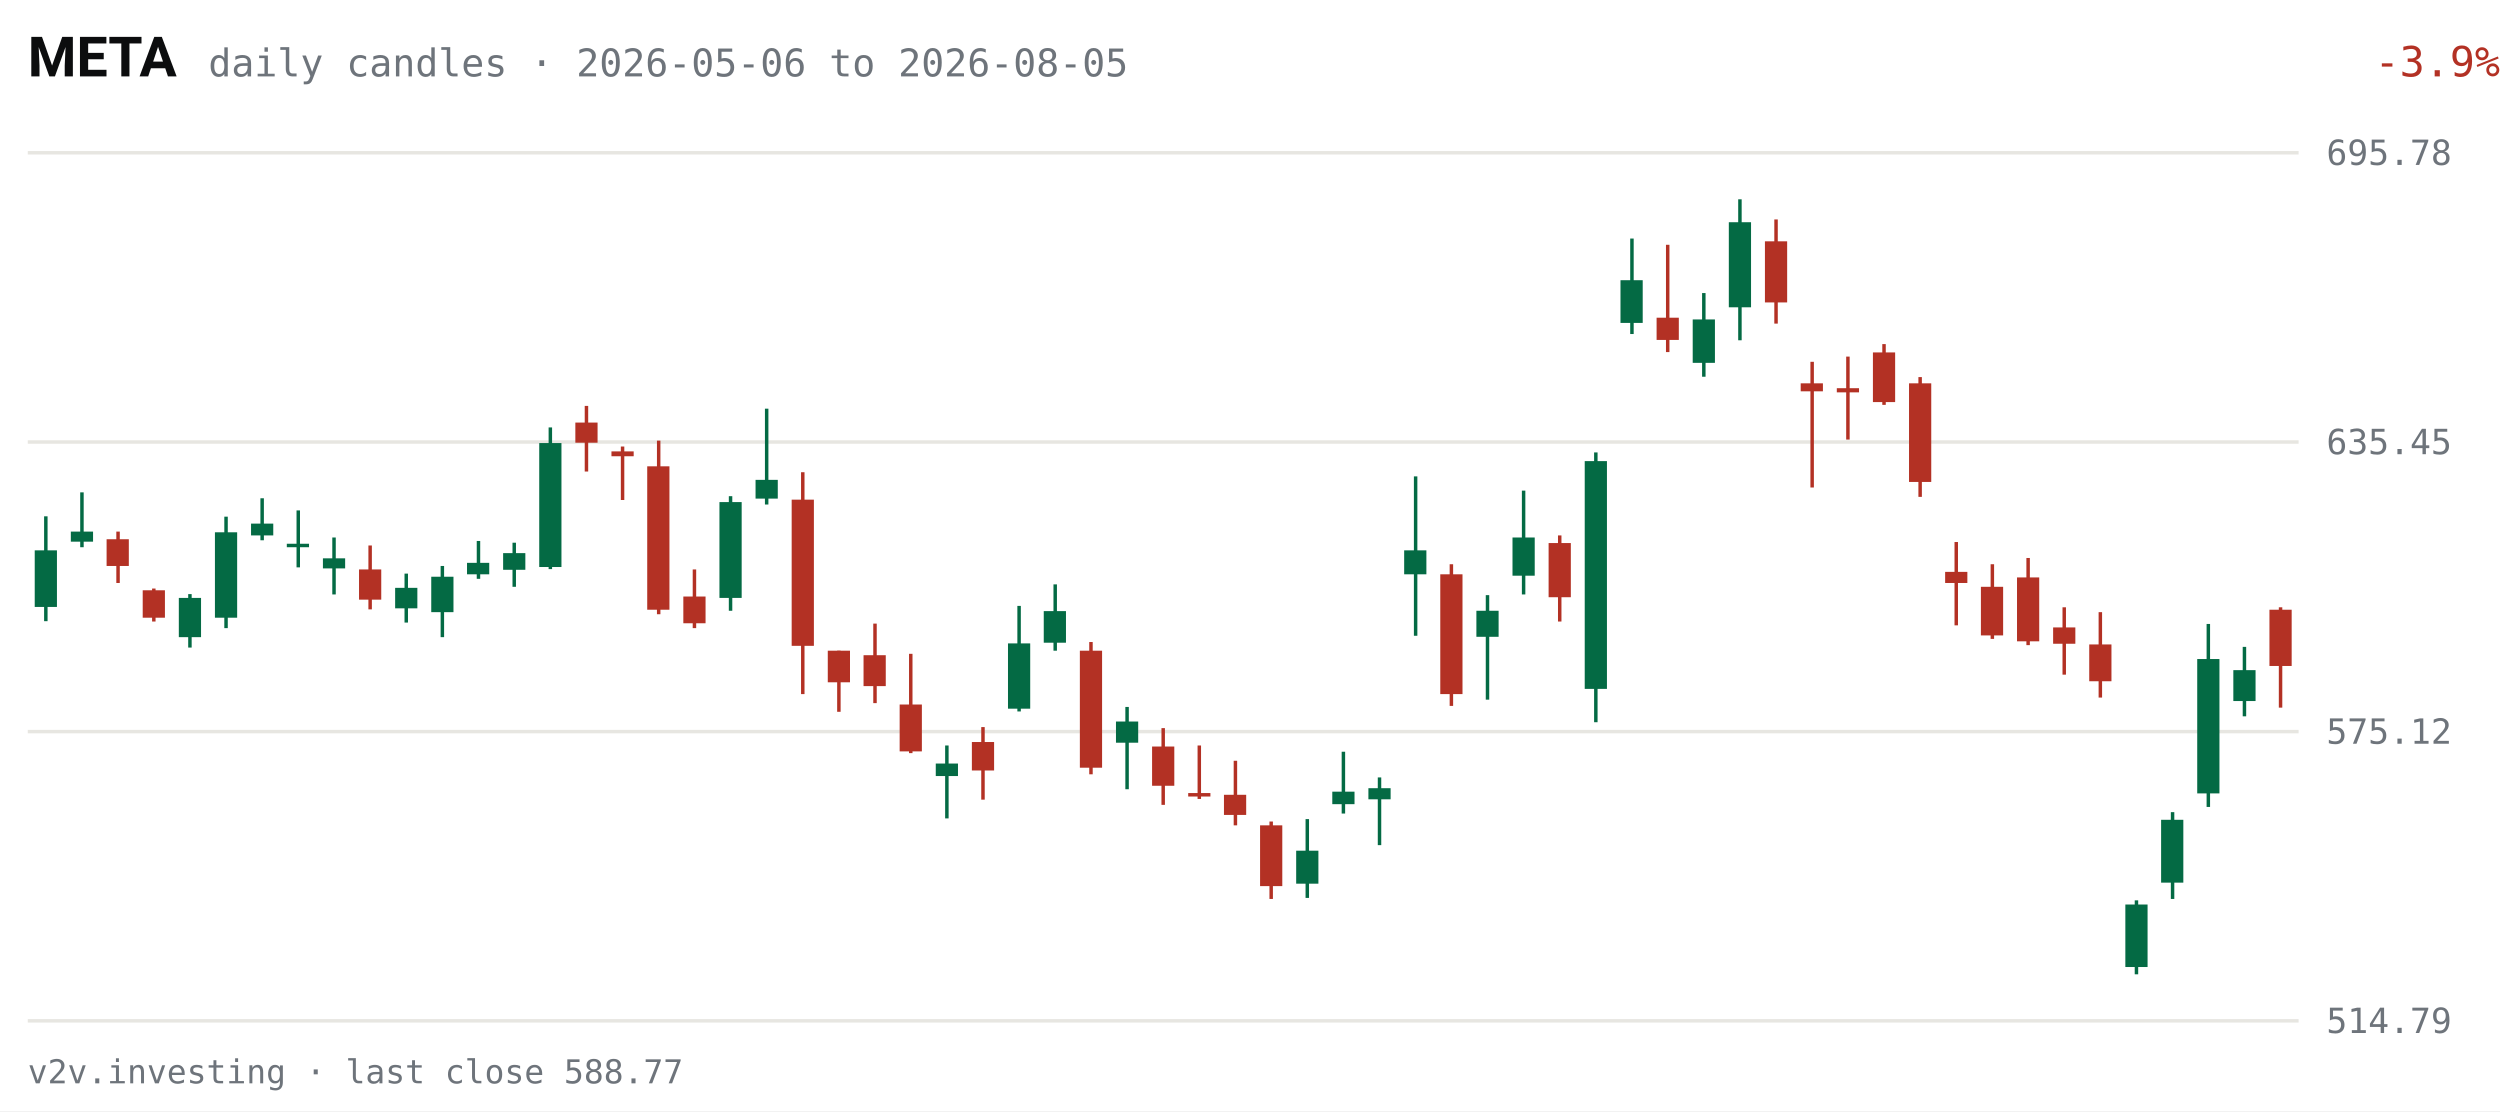
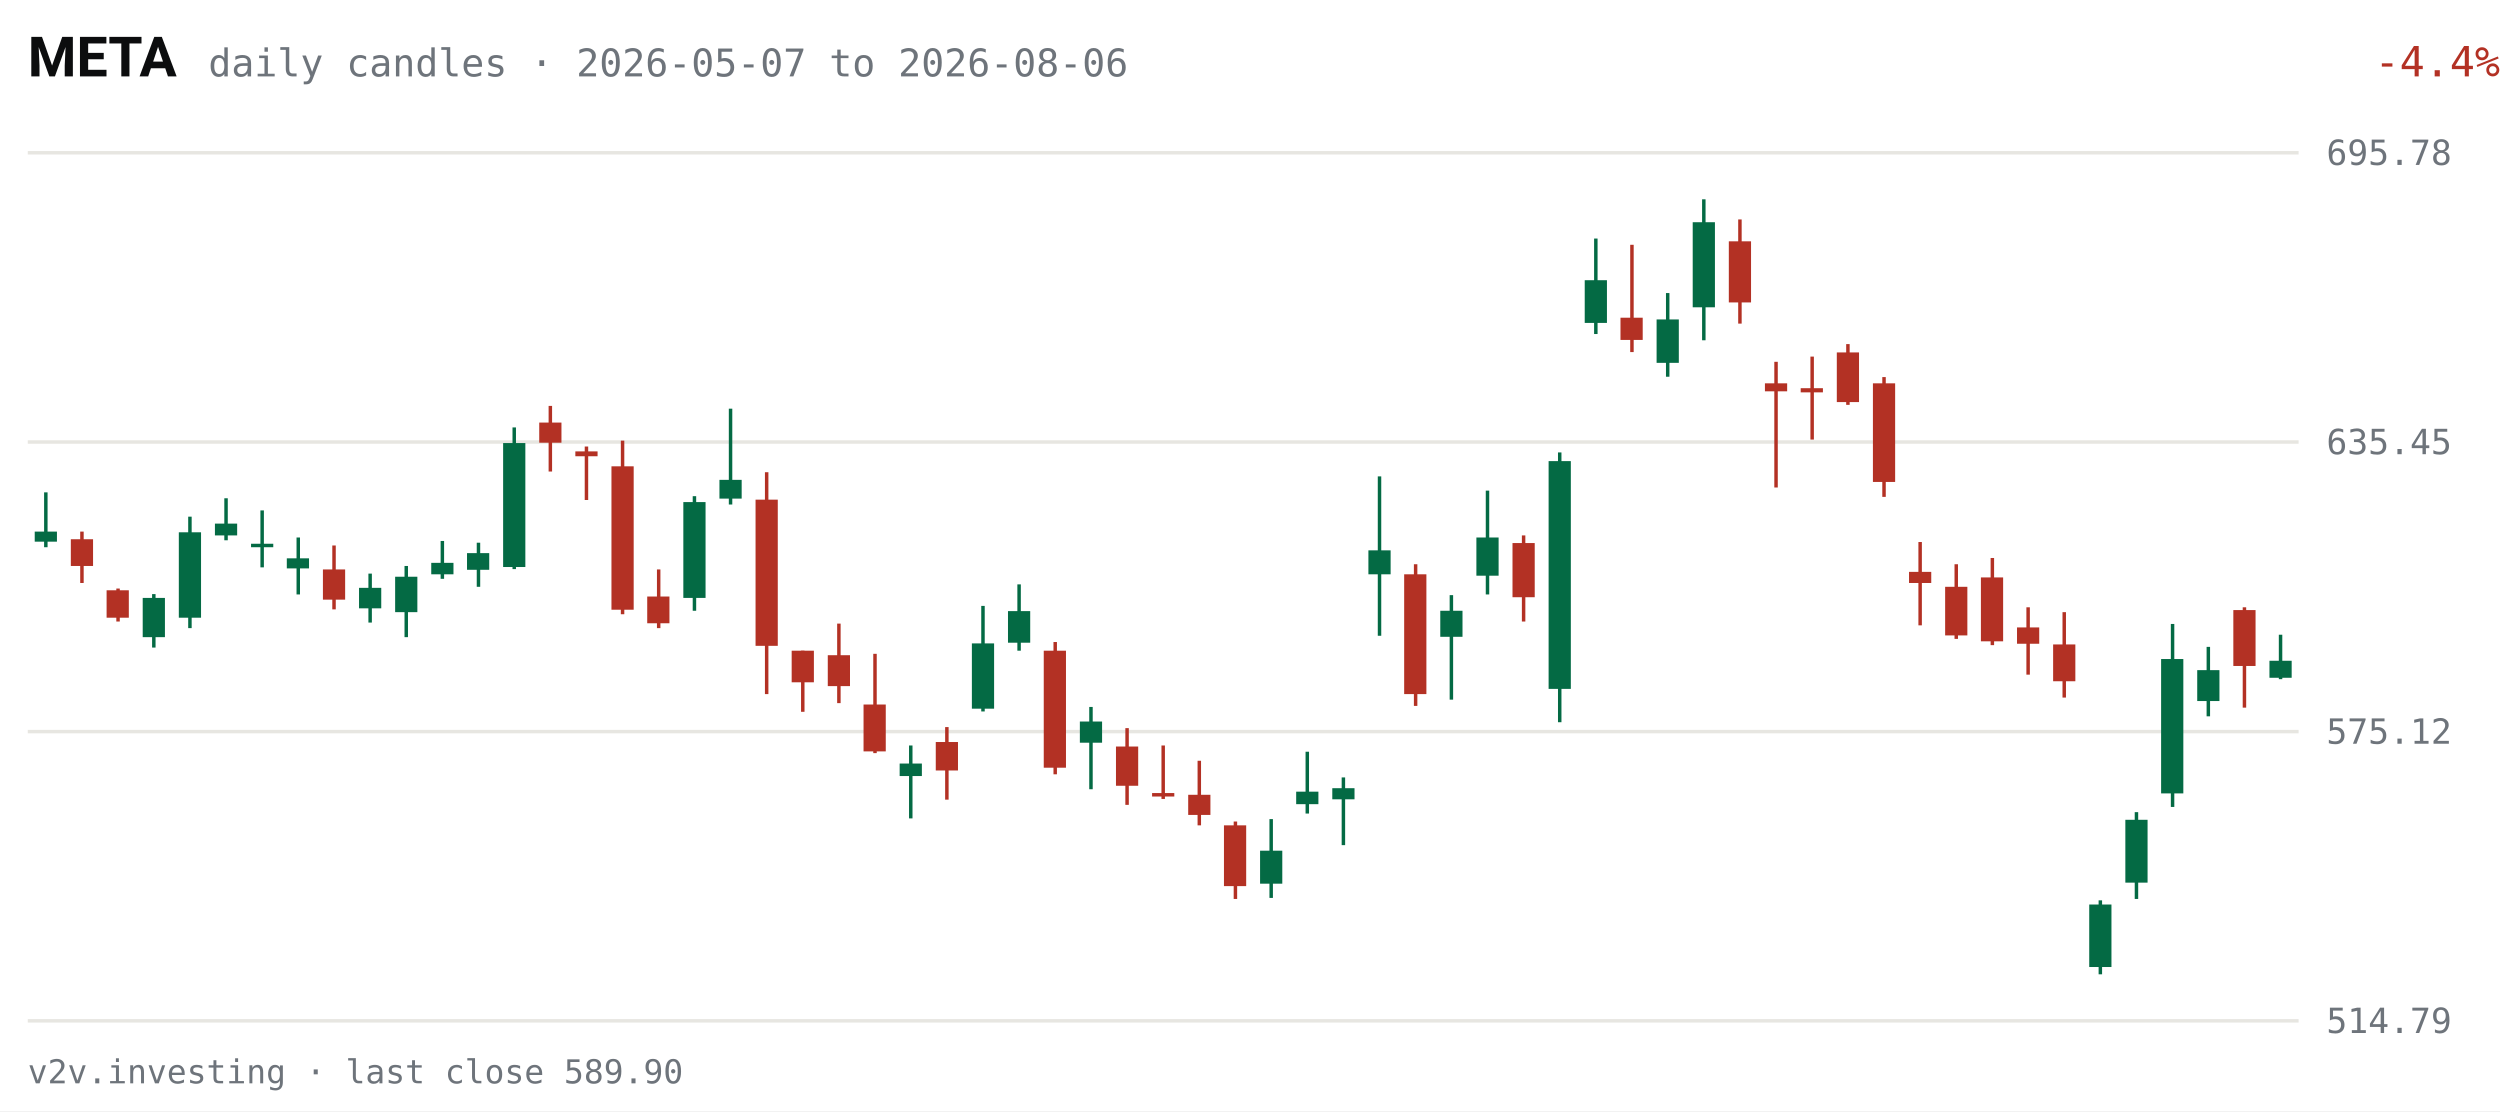
<svg xmlns="http://www.w3.org/2000/svg" viewBox="0 0 720 320" width="720" height="320" role="img" aria-label="META daily candles, last 63 sessions">
  <rect width="720" height="320" fill="#FFFFFF" />
  <text x="8" y="22" fill="#0C0D0E" font-size="16" font-weight="600" font-family="system-ui,-apple-system,Segoe UI,Roboto,sans-serif">META</text>
-   <text x="60" y="22" fill="#6E747B" font-size="11" font-family="ui-monospace,SFMono-Regular,Menlo,Consolas,monospace">daily candles · 2026-05-06 to 2026-08-05</text>
-   <text x="670" y="22" fill="#B33124" font-size="12" text-anchor="end" font-family="ui-monospace,SFMono-Regular,Menlo,Consolas,monospace" transform="translate(50,0)">-3.9%</text>
+   <text x="60" y="22" fill="#6E747B" font-size="11" font-family="ui-monospace,SFMono-Regular,Menlo,Consolas,monospace">daily candles · 2026-05-07 to 2026-08-06</text>
+   <text x="670" y="22" fill="#B33124" font-size="12" text-anchor="end" font-family="ui-monospace,SFMono-Regular,Menlo,Consolas,monospace" transform="translate(50,0)">-4.4%</text>
  <g font-family="ui-monospace,SFMono-Regular,Menlo,Consolas,monospace">
    <line x1="8" y1="294.0" x2="662" y2="294.0" stroke="#E7E6E1" stroke-width="1" />
    <text x="670" y="297.5" fill="#6E747B" font-size="10">514.79</text>
    <line x1="8" y1="210.7" x2="662" y2="210.7" stroke="#E7E6E1" stroke-width="1" />
    <text x="670" y="214.2" fill="#6E747B" font-size="10">575.12</text>
    <line x1="8" y1="127.3" x2="662" y2="127.3" stroke="#E7E6E1" stroke-width="1" />
    <text x="670" y="130.8" fill="#6E747B" font-size="10">635.45</text>
    <line x1="8" y1="44.0" x2="662" y2="44.0" stroke="#E7E6E1" stroke-width="1" />
    <text x="670" y="47.5" fill="#6E747B" font-size="10">695.78</text>
-     <line x1="13.2" y1="148.7" x2="13.2" y2="178.9" stroke="#046A44" stroke-width="1" />
-     <rect x="10.0" y="158.5" width="6.4" height="16.3" fill="#046A44" />
-     <line x1="23.6" y1="141.8" x2="23.6" y2="157.6" stroke="#046A44" stroke-width="1" />
-     <rect x="20.4" y="153.1" width="6.4" height="2.9" fill="#046A44" />
-     <line x1="34.0" y1="153.1" x2="34.0" y2="167.9" stroke="#B33124" stroke-width="1" />
-     <rect x="30.7" y="155.3" width="6.4" height="7.7" fill="#B33124" />
-     <line x1="44.3" y1="169.5" x2="44.3" y2="179.0" stroke="#B33124" stroke-width="1" />
-     <rect x="41.1" y="170.0" width="6.4" height="7.9" fill="#B33124" />
-     <line x1="54.7" y1="171.1" x2="54.7" y2="186.5" stroke="#046A44" stroke-width="1" />
-     <rect x="51.5" y="172.2" width="6.4" height="11.3" fill="#046A44" />
-     <line x1="65.1" y1="148.8" x2="65.1" y2="180.9" stroke="#046A44" stroke-width="1" />
-     <rect x="61.9" y="153.3" width="6.4" height="24.6" fill="#046A44" />
-     <line x1="75.5" y1="143.5" x2="75.5" y2="155.6" stroke="#046A44" stroke-width="1" />
-     <rect x="72.3" y="150.8" width="6.4" height="3.4" fill="#046A44" />
-     <line x1="85.9" y1="147.0" x2="85.9" y2="163.4" stroke="#046A44" stroke-width="1" />
-     <rect x="82.6" y="156.6" width="6.4" height="1.0" fill="#046A44" />
-     <line x1="96.2" y1="154.8" x2="96.2" y2="171.2" stroke="#046A44" stroke-width="1" />
-     <rect x="93.0" y="160.8" width="6.4" height="2.9" fill="#046A44" />
-     <line x1="106.6" y1="157.1" x2="106.6" y2="175.5" stroke="#B33124" stroke-width="1" />
-     <rect x="103.4" y="164.0" width="6.4" height="8.7" fill="#B33124" />
-     <line x1="117.0" y1="165.2" x2="117.0" y2="179.3" stroke="#046A44" stroke-width="1" />
-     <rect x="113.8" y="169.3" width="6.4" height="5.9" fill="#046A44" />
-     <line x1="127.4" y1="163.0" x2="127.4" y2="183.5" stroke="#046A44" stroke-width="1" />
-     <rect x="124.2" y="166.1" width="6.4" height="10.2" fill="#046A44" />
-     <line x1="137.8" y1="155.8" x2="137.8" y2="166.7" stroke="#046A44" stroke-width="1" />
-     <rect x="134.5" y="162.1" width="6.4" height="3.3" fill="#046A44" />
-     <line x1="148.1" y1="156.3" x2="148.1" y2="169.0" stroke="#046A44" stroke-width="1" />
-     <rect x="144.9" y="159.3" width="6.4" height="4.8" fill="#046A44" />
-     <line x1="158.5" y1="123.1" x2="158.5" y2="163.9" stroke="#046A44" stroke-width="1" />
-     <rect x="155.3" y="127.6" width="6.4" height="35.7" fill="#046A44" />
-     <line x1="168.9" y1="116.9" x2="168.9" y2="135.8" stroke="#B33124" stroke-width="1" />
-     <rect x="165.7" y="121.7" width="6.4" height="5.8" fill="#B33124" />
-     <line x1="179.3" y1="128.6" x2="179.3" y2="144.0" stroke="#B33124" stroke-width="1" />
-     <rect x="176.1" y="130.0" width="6.4" height="1.4" fill="#B33124" />
-     <line x1="189.7" y1="126.9" x2="189.7" y2="176.9" stroke="#B33124" stroke-width="1" />
-     <rect x="186.4" y="134.3" width="6.4" height="41.3" fill="#B33124" />
-     <line x1="200.0" y1="164.0" x2="200.0" y2="180.9" stroke="#B33124" stroke-width="1" />
-     <rect x="196.8" y="171.8" width="6.4" height="7.7" fill="#B33124" />
-     <line x1="210.4" y1="142.9" x2="210.4" y2="175.9" stroke="#046A44" stroke-width="1" />
-     <rect x="207.2" y="144.6" width="6.4" height="27.6" fill="#046A44" />
-     <line x1="220.8" y1="117.7" x2="220.8" y2="145.3" stroke="#046A44" stroke-width="1" />
-     <rect x="217.6" y="138.2" width="6.4" height="5.4" fill="#046A44" />
-     <line x1="231.2" y1="136.0" x2="231.2" y2="199.9" stroke="#B33124" stroke-width="1" />
-     <rect x="228.0" y="143.9" width="6.4" height="42.1" fill="#B33124" />
-     <line x1="241.6" y1="187.4" x2="241.6" y2="205.0" stroke="#B33124" stroke-width="1" />
-     <rect x="238.4" y="187.4" width="6.4" height="9.1" fill="#B33124" />
-     <line x1="252.0" y1="179.6" x2="252.0" y2="202.5" stroke="#B33124" stroke-width="1" />
-     <rect x="248.7" y="188.7" width="6.4" height="8.9" fill="#B33124" />
-     <line x1="262.3" y1="188.3" x2="262.3" y2="216.9" stroke="#B33124" stroke-width="1" />
-     <rect x="259.1" y="202.9" width="6.4" height="13.5" fill="#B33124" />
-     <line x1="272.7" y1="214.7" x2="272.7" y2="235.7" stroke="#046A44" stroke-width="1" />
-     <rect x="269.5" y="219.9" width="6.4" height="3.6" fill="#046A44" />
-     <line x1="283.1" y1="209.4" x2="283.1" y2="230.3" stroke="#B33124" stroke-width="1" />
-     <rect x="279.9" y="213.7" width="6.4" height="8.2" fill="#B33124" />
-     <line x1="293.5" y1="174.5" x2="293.5" y2="204.9" stroke="#046A44" stroke-width="1" />
-     <rect x="290.3" y="185.3" width="6.4" height="18.8" fill="#046A44" />
-     <line x1="303.9" y1="168.3" x2="303.9" y2="187.4" stroke="#046A44" stroke-width="1" />
-     <rect x="300.6" y="176.0" width="6.4" height="9.1" fill="#046A44" />
-     <line x1="314.2" y1="184.9" x2="314.2" y2="223.0" stroke="#B33124" stroke-width="1" />
-     <rect x="311.0" y="187.4" width="6.4" height="33.7" fill="#B33124" />
-     <line x1="324.6" y1="203.6" x2="324.6" y2="227.3" stroke="#046A44" stroke-width="1" />
-     <rect x="321.4" y="207.8" width="6.4" height="6.1" fill="#046A44" />
-     <line x1="335.0" y1="209.7" x2="335.0" y2="231.8" stroke="#B33124" stroke-width="1" />
-     <rect x="331.8" y="215.0" width="6.4" height="11.3" fill="#B33124" />
-     <line x1="345.4" y1="214.7" x2="345.4" y2="230.1" stroke="#B33124" stroke-width="1" />
-     <rect x="342.2" y="228.4" width="6.4" height="1.0" fill="#B33124" />
-     <line x1="355.8" y1="219.1" x2="355.8" y2="237.7" stroke="#B33124" stroke-width="1" />
-     <rect x="352.5" y="228.9" width="6.4" height="5.8" fill="#B33124" />
-     <line x1="366.1" y1="236.6" x2="366.1" y2="258.9" stroke="#B33124" stroke-width="1" />
-     <rect x="362.9" y="237.7" width="6.4" height="17.5" fill="#B33124" />
-     <line x1="376.5" y1="235.9" x2="376.5" y2="258.6" stroke="#046A44" stroke-width="1" />
-     <rect x="373.3" y="245.0" width="6.4" height="9.5" fill="#046A44" />
-     <line x1="386.9" y1="216.5" x2="386.9" y2="234.3" stroke="#046A44" stroke-width="1" />
-     <rect x="383.7" y="228.0" width="6.4" height="3.6" fill="#046A44" />
-     <line x1="397.3" y1="223.9" x2="397.3" y2="243.4" stroke="#046A44" stroke-width="1" />
-     <rect x="394.1" y="227.0" width="6.4" height="3.2" fill="#046A44" />
-     <line x1="407.7" y1="137.2" x2="407.7" y2="183.1" stroke="#046A44" stroke-width="1" />
-     <rect x="404.4" y="158.5" width="6.4" height="6.9" fill="#046A44" />
-     <line x1="418.0" y1="162.5" x2="418.0" y2="203.3" stroke="#B33124" stroke-width="1" />
-     <rect x="414.8" y="165.4" width="6.4" height="34.5" fill="#B33124" />
-     <line x1="428.4" y1="171.4" x2="428.4" y2="201.5" stroke="#046A44" stroke-width="1" />
-     <rect x="425.2" y="175.9" width="6.4" height="7.5" fill="#046A44" />
-     <line x1="438.8" y1="141.3" x2="438.8" y2="171.2" stroke="#046A44" stroke-width="1" />
-     <rect x="435.6" y="154.8" width="6.4" height="11.0" fill="#046A44" />
-     <line x1="449.2" y1="154.2" x2="449.2" y2="179.0" stroke="#B33124" stroke-width="1" />
-     <rect x="446.0" y="156.4" width="6.4" height="15.6" fill="#B33124" />
-     <line x1="459.6" y1="130.3" x2="459.6" y2="208.0" stroke="#046A44" stroke-width="1" />
-     <rect x="456.4" y="132.8" width="6.4" height="65.6" fill="#046A44" />
-     <line x1="470.0" y1="68.7" x2="470.0" y2="96.2" stroke="#046A44" stroke-width="1" />
-     <rect x="466.7" y="80.7" width="6.4" height="12.3" fill="#046A44" />
-     <line x1="480.3" y1="70.5" x2="480.3" y2="101.4" stroke="#B33124" stroke-width="1" />
-     <rect x="477.1" y="91.5" width="6.4" height="6.4" fill="#B33124" />
-     <line x1="490.7" y1="84.4" x2="490.7" y2="108.5" stroke="#046A44" stroke-width="1" />
-     <rect x="487.5" y="92.0" width="6.4" height="12.5" fill="#046A44" />
-     <line x1="501.1" y1="57.4" x2="501.1" y2="98.0" stroke="#046A44" stroke-width="1" />
-     <rect x="497.9" y="64.0" width="6.4" height="24.5" fill="#046A44" />
-     <line x1="511.5" y1="63.2" x2="511.5" y2="93.2" stroke="#B33124" stroke-width="1" />
-     <rect x="508.3" y="69.5" width="6.4" height="17.6" fill="#B33124" />
-     <line x1="521.9" y1="104.2" x2="521.9" y2="140.4" stroke="#B33124" stroke-width="1" />
-     <rect x="518.6" y="110.4" width="6.4" height="2.3" fill="#B33124" />
-     <line x1="532.2" y1="102.7" x2="532.2" y2="126.6" stroke="#B33124" stroke-width="1" />
-     <rect x="529.0" y="111.8" width="6.4" height="1.2" fill="#B33124" />
-     <line x1="542.6" y1="99.1" x2="542.6" y2="116.6" stroke="#B33124" stroke-width="1" />
-     <rect x="539.4" y="101.5" width="6.4" height="14.3" fill="#B33124" />
-     <line x1="553.0" y1="108.6" x2="553.0" y2="143.1" stroke="#B33124" stroke-width="1" />
-     <rect x="549.8" y="110.4" width="6.4" height="28.4" fill="#B33124" />
-     <line x1="563.4" y1="156.1" x2="563.4" y2="180.1" stroke="#B33124" stroke-width="1" />
-     <rect x="560.2" y="164.7" width="6.4" height="3.2" fill="#B33124" />
-     <line x1="573.8" y1="162.5" x2="573.8" y2="184.0" stroke="#B33124" stroke-width="1" />
-     <rect x="570.5" y="169.0" width="6.4" height="14.0" fill="#B33124" />
-     <line x1="584.1" y1="160.7" x2="584.1" y2="185.8" stroke="#B33124" stroke-width="1" />
-     <rect x="580.9" y="166.3" width="6.4" height="18.4" fill="#B33124" />
-     <line x1="594.5" y1="174.9" x2="594.5" y2="194.3" stroke="#B33124" stroke-width="1" />
-     <rect x="591.3" y="180.7" width="6.4" height="4.7" fill="#B33124" />
-     <line x1="604.9" y1="176.3" x2="604.9" y2="200.9" stroke="#B33124" stroke-width="1" />
-     <rect x="601.7" y="185.6" width="6.4" height="10.6" fill="#B33124" />
-     <line x1="615.3" y1="259.3" x2="615.3" y2="280.6" stroke="#046A44" stroke-width="1" />
-     <rect x="612.1" y="260.5" width="6.4" height="18.0" fill="#046A44" />
-     <line x1="625.7" y1="233.9" x2="625.7" y2="258.9" stroke="#046A44" stroke-width="1" />
-     <rect x="622.4" y="236.1" width="6.4" height="18.1" fill="#046A44" />
-     <line x1="636.0" y1="179.7" x2="636.0" y2="232.4" stroke="#046A44" stroke-width="1" />
-     <rect x="632.8" y="189.8" width="6.4" height="38.7" fill="#046A44" />
-     <line x1="646.4" y1="186.3" x2="646.4" y2="206.3" stroke="#046A44" stroke-width="1" />
-     <rect x="643.2" y="193.0" width="6.4" height="8.9" fill="#046A44" />
-     <line x1="656.8" y1="174.9" x2="656.8" y2="203.8" stroke="#B33124" stroke-width="1" />
-     <rect x="653.6" y="175.6" width="6.4" height="16.2" fill="#B33124" />
+     <line x1="13.2" y1="141.8" x2="13.2" y2="157.6" stroke="#046A44" stroke-width="1" />
+     <rect x="10.0" y="153.1" width="6.4" height="2.9" fill="#046A44" />
+     <line x1="23.6" y1="153.1" x2="23.6" y2="167.9" stroke="#B33124" stroke-width="1" />
+     <rect x="20.4" y="155.3" width="6.4" height="7.7" fill="#B33124" />
+     <line x1="34.0" y1="169.5" x2="34.0" y2="179.0" stroke="#B33124" stroke-width="1" />
+     <rect x="30.7" y="170.0" width="6.4" height="7.9" fill="#B33124" />
+     <line x1="44.3" y1="171.1" x2="44.3" y2="186.5" stroke="#046A44" stroke-width="1" />
+     <rect x="41.1" y="172.2" width="6.4" height="11.3" fill="#046A44" />
+     <line x1="54.7" y1="148.8" x2="54.7" y2="180.9" stroke="#046A44" stroke-width="1" />
+     <rect x="51.5" y="153.3" width="6.4" height="24.6" fill="#046A44" />
+     <line x1="65.1" y1="143.5" x2="65.1" y2="155.6" stroke="#046A44" stroke-width="1" />
+     <rect x="61.9" y="150.8" width="6.4" height="3.4" fill="#046A44" />
+     <line x1="75.5" y1="147.0" x2="75.5" y2="163.4" stroke="#046A44" stroke-width="1" />
+     <rect x="72.3" y="156.6" width="6.4" height="1.0" fill="#046A44" />
+     <line x1="85.9" y1="154.8" x2="85.9" y2="171.2" stroke="#046A44" stroke-width="1" />
+     <rect x="82.6" y="160.8" width="6.4" height="2.9" fill="#046A44" />
+     <line x1="96.2" y1="157.1" x2="96.2" y2="175.5" stroke="#B33124" stroke-width="1" />
+     <rect x="93.0" y="164.0" width="6.4" height="8.7" fill="#B33124" />
+     <line x1="106.6" y1="165.2" x2="106.6" y2="179.3" stroke="#046A44" stroke-width="1" />
+     <rect x="103.4" y="169.3" width="6.4" height="5.9" fill="#046A44" />
+     <line x1="117.0" y1="163.0" x2="117.0" y2="183.5" stroke="#046A44" stroke-width="1" />
+     <rect x="113.8" y="166.1" width="6.4" height="10.2" fill="#046A44" />
+     <line x1="127.4" y1="155.8" x2="127.4" y2="166.7" stroke="#046A44" stroke-width="1" />
+     <rect x="124.2" y="162.1" width="6.4" height="3.3" fill="#046A44" />
+     <line x1="137.8" y1="156.3" x2="137.8" y2="169.0" stroke="#046A44" stroke-width="1" />
+     <rect x="134.5" y="159.3" width="6.4" height="4.8" fill="#046A44" />
+     <line x1="148.1" y1="123.1" x2="148.1" y2="163.9" stroke="#046A44" stroke-width="1" />
+     <rect x="144.9" y="127.6" width="6.4" height="35.7" fill="#046A44" />
+     <line x1="158.5" y1="116.9" x2="158.5" y2="135.8" stroke="#B33124" stroke-width="1" />
+     <rect x="155.3" y="121.7" width="6.4" height="5.8" fill="#B33124" />
+     <line x1="168.9" y1="128.6" x2="168.9" y2="144.0" stroke="#B33124" stroke-width="1" />
+     <rect x="165.7" y="130.0" width="6.4" height="1.4" fill="#B33124" />
+     <line x1="179.3" y1="126.9" x2="179.3" y2="176.9" stroke="#B33124" stroke-width="1" />
+     <rect x="176.1" y="134.3" width="6.4" height="41.3" fill="#B33124" />
+     <line x1="189.7" y1="164.0" x2="189.7" y2="180.9" stroke="#B33124" stroke-width="1" />
+     <rect x="186.4" y="171.8" width="6.4" height="7.7" fill="#B33124" />
+     <line x1="200.0" y1="142.9" x2="200.0" y2="175.9" stroke="#046A44" stroke-width="1" />
+     <rect x="196.8" y="144.6" width="6.4" height="27.6" fill="#046A44" />
+     <line x1="210.4" y1="117.7" x2="210.4" y2="145.3" stroke="#046A44" stroke-width="1" />
+     <rect x="207.2" y="138.2" width="6.4" height="5.4" fill="#046A44" />
+     <line x1="220.8" y1="136.0" x2="220.8" y2="199.9" stroke="#B33124" stroke-width="1" />
+     <rect x="217.6" y="143.9" width="6.4" height="42.1" fill="#B33124" />
+     <line x1="231.2" y1="187.4" x2="231.2" y2="205.0" stroke="#B33124" stroke-width="1" />
+     <rect x="228.0" y="187.4" width="6.4" height="9.1" fill="#B33124" />
+     <line x1="241.6" y1="179.6" x2="241.6" y2="202.5" stroke="#B33124" stroke-width="1" />
+     <rect x="238.4" y="188.7" width="6.4" height="8.9" fill="#B33124" />
+     <line x1="252.0" y1="188.3" x2="252.0" y2="216.9" stroke="#B33124" stroke-width="1" />
+     <rect x="248.7" y="202.9" width="6.4" height="13.5" fill="#B33124" />
+     <line x1="262.3" y1="214.7" x2="262.3" y2="235.7" stroke="#046A44" stroke-width="1" />
+     <rect x="259.1" y="219.9" width="6.4" height="3.6" fill="#046A44" />
+     <line x1="272.7" y1="209.4" x2="272.7" y2="230.3" stroke="#B33124" stroke-width="1" />
+     <rect x="269.5" y="213.7" width="6.4" height="8.2" fill="#B33124" />
+     <line x1="283.1" y1="174.5" x2="283.1" y2="204.9" stroke="#046A44" stroke-width="1" />
+     <rect x="279.9" y="185.3" width="6.4" height="18.8" fill="#046A44" />
+     <line x1="293.5" y1="168.3" x2="293.5" y2="187.4" stroke="#046A44" stroke-width="1" />
+     <rect x="290.3" y="176.0" width="6.4" height="9.1" fill="#046A44" />
+     <line x1="303.9" y1="184.9" x2="303.9" y2="223.0" stroke="#B33124" stroke-width="1" />
+     <rect x="300.6" y="187.4" width="6.4" height="33.7" fill="#B33124" />
+     <line x1="314.2" y1="203.6" x2="314.2" y2="227.3" stroke="#046A44" stroke-width="1" />
+     <rect x="311.0" y="207.8" width="6.4" height="6.1" fill="#046A44" />
+     <line x1="324.6" y1="209.7" x2="324.6" y2="231.8" stroke="#B33124" stroke-width="1" />
+     <rect x="321.4" y="215.0" width="6.4" height="11.3" fill="#B33124" />
+     <line x1="335.0" y1="214.7" x2="335.0" y2="230.1" stroke="#B33124" stroke-width="1" />
+     <rect x="331.8" y="228.4" width="6.4" height="1.0" fill="#B33124" />
+     <line x1="345.4" y1="219.1" x2="345.4" y2="237.7" stroke="#B33124" stroke-width="1" />
+     <rect x="342.2" y="228.9" width="6.4" height="5.8" fill="#B33124" />
+     <line x1="355.8" y1="236.6" x2="355.8" y2="258.9" stroke="#B33124" stroke-width="1" />
+     <rect x="352.5" y="237.7" width="6.4" height="17.5" fill="#B33124" />
+     <line x1="366.1" y1="235.9" x2="366.1" y2="258.6" stroke="#046A44" stroke-width="1" />
+     <rect x="362.9" y="245.0" width="6.4" height="9.5" fill="#046A44" />
+     <line x1="376.5" y1="216.5" x2="376.5" y2="234.3" stroke="#046A44" stroke-width="1" />
+     <rect x="373.3" y="228.0" width="6.4" height="3.6" fill="#046A44" />
+     <line x1="386.9" y1="223.9" x2="386.9" y2="243.4" stroke="#046A44" stroke-width="1" />
+     <rect x="383.7" y="227.0" width="6.4" height="3.2" fill="#046A44" />
+     <line x1="397.3" y1="137.2" x2="397.3" y2="183.1" stroke="#046A44" stroke-width="1" />
+     <rect x="394.1" y="158.5" width="6.4" height="6.9" fill="#046A44" />
+     <line x1="407.7" y1="162.5" x2="407.7" y2="203.3" stroke="#B33124" stroke-width="1" />
+     <rect x="404.4" y="165.4" width="6.4" height="34.5" fill="#B33124" />
+     <line x1="418.0" y1="171.4" x2="418.0" y2="201.5" stroke="#046A44" stroke-width="1" />
+     <rect x="414.8" y="175.9" width="6.4" height="7.5" fill="#046A44" />
+     <line x1="428.4" y1="141.3" x2="428.4" y2="171.2" stroke="#046A44" stroke-width="1" />
+     <rect x="425.2" y="154.8" width="6.4" height="11.0" fill="#046A44" />
+     <line x1="438.8" y1="154.2" x2="438.8" y2="179.0" stroke="#B33124" stroke-width="1" />
+     <rect x="435.6" y="156.4" width="6.4" height="15.6" fill="#B33124" />
+     <line x1="449.2" y1="130.3" x2="449.2" y2="208.0" stroke="#046A44" stroke-width="1" />
+     <rect x="446.0" y="132.8" width="6.4" height="65.6" fill="#046A44" />
+     <line x1="459.6" y1="68.7" x2="459.6" y2="96.2" stroke="#046A44" stroke-width="1" />
+     <rect x="456.4" y="80.7" width="6.4" height="12.3" fill="#046A44" />
+     <line x1="470.0" y1="70.5" x2="470.0" y2="101.4" stroke="#B33124" stroke-width="1" />
+     <rect x="466.7" y="91.5" width="6.4" height="6.4" fill="#B33124" />
+     <line x1="480.3" y1="84.4" x2="480.3" y2="108.5" stroke="#046A44" stroke-width="1" />
+     <rect x="477.1" y="92.0" width="6.4" height="12.5" fill="#046A44" />
+     <line x1="490.7" y1="57.4" x2="490.7" y2="98.0" stroke="#046A44" stroke-width="1" />
+     <rect x="487.5" y="64.0" width="6.4" height="24.5" fill="#046A44" />
+     <line x1="501.1" y1="63.2" x2="501.1" y2="93.2" stroke="#B33124" stroke-width="1" />
+     <rect x="497.9" y="69.5" width="6.4" height="17.6" fill="#B33124" />
+     <line x1="511.5" y1="104.2" x2="511.5" y2="140.4" stroke="#B33124" stroke-width="1" />
+     <rect x="508.3" y="110.4" width="6.4" height="2.3" fill="#B33124" />
+     <line x1="521.9" y1="102.7" x2="521.9" y2="126.6" stroke="#B33124" stroke-width="1" />
+     <rect x="518.6" y="111.8" width="6.4" height="1.2" fill="#B33124" />
+     <line x1="532.2" y1="99.1" x2="532.2" y2="116.6" stroke="#B33124" stroke-width="1" />
+     <rect x="529.0" y="101.5" width="6.4" height="14.3" fill="#B33124" />
+     <line x1="542.6" y1="108.6" x2="542.6" y2="143.1" stroke="#B33124" stroke-width="1" />
+     <rect x="539.4" y="110.4" width="6.4" height="28.4" fill="#B33124" />
+     <line x1="553.0" y1="156.1" x2="553.0" y2="180.1" stroke="#B33124" stroke-width="1" />
+     <rect x="549.8" y="164.7" width="6.4" height="3.2" fill="#B33124" />
+     <line x1="563.4" y1="162.5" x2="563.4" y2="184.0" stroke="#B33124" stroke-width="1" />
+     <rect x="560.2" y="169.0" width="6.4" height="14.0" fill="#B33124" />
+     <line x1="573.8" y1="160.7" x2="573.8" y2="185.8" stroke="#B33124" stroke-width="1" />
+     <rect x="570.5" y="166.3" width="6.4" height="18.4" fill="#B33124" />
+     <line x1="584.1" y1="174.9" x2="584.1" y2="194.3" stroke="#B33124" stroke-width="1" />
+     <rect x="580.9" y="180.7" width="6.4" height="4.7" fill="#B33124" />
+     <line x1="594.5" y1="176.3" x2="594.5" y2="200.9" stroke="#B33124" stroke-width="1" />
+     <rect x="591.3" y="185.6" width="6.4" height="10.6" fill="#B33124" />
+     <line x1="604.9" y1="259.3" x2="604.9" y2="280.6" stroke="#046A44" stroke-width="1" />
+     <rect x="601.7" y="260.5" width="6.4" height="18.0" fill="#046A44" />
+     <line x1="615.3" y1="233.9" x2="615.3" y2="258.9" stroke="#046A44" stroke-width="1" />
+     <rect x="612.1" y="236.1" width="6.4" height="18.1" fill="#046A44" />
+     <line x1="625.7" y1="179.7" x2="625.7" y2="232.4" stroke="#046A44" stroke-width="1" />
+     <rect x="622.4" y="189.8" width="6.4" height="38.7" fill="#046A44" />
+     <line x1="636.0" y1="186.3" x2="636.0" y2="206.3" stroke="#046A44" stroke-width="1" />
+     <rect x="632.8" y="193.0" width="6.4" height="8.9" fill="#046A44" />
+     <line x1="646.4" y1="174.9" x2="646.4" y2="203.8" stroke="#B33124" stroke-width="1" />
+     <rect x="643.2" y="175.7" width="6.4" height="16.1" fill="#B33124" />
+     <line x1="656.8" y1="182.8" x2="656.8" y2="195.6" stroke="#046A44" stroke-width="1" />
+     <rect x="653.6" y="190.3" width="6.4" height="4.9" fill="#046A44" />
  </g>
-   <text x="8" y="312" fill="#6E747B" font-size="9.5" font-family="ui-monospace,SFMono-Regular,Menlo,Consolas,monospace">v2v.investing · last close 588.77</text>
+   <text x="8" y="312" fill="#6E747B" font-size="9.5" font-family="ui-monospace,SFMono-Regular,Menlo,Consolas,monospace">v2v.investing · last close 589.90</text>
</svg>
